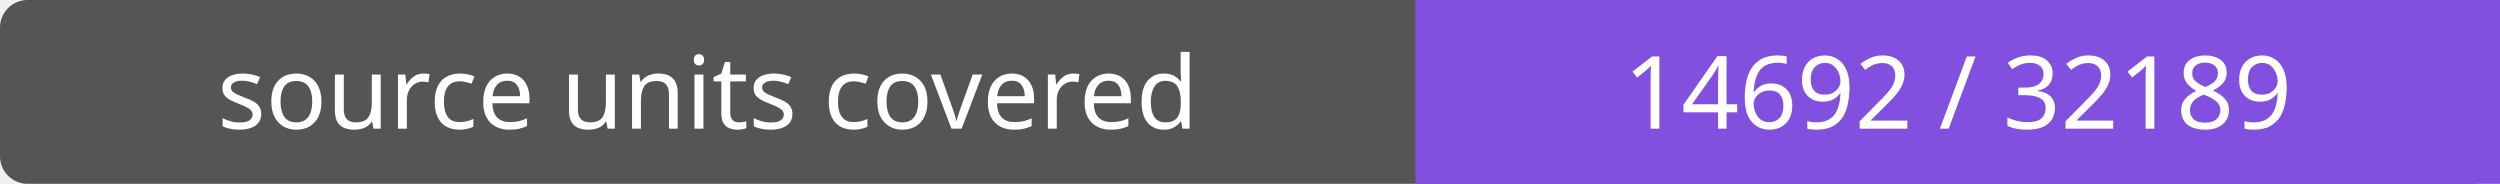
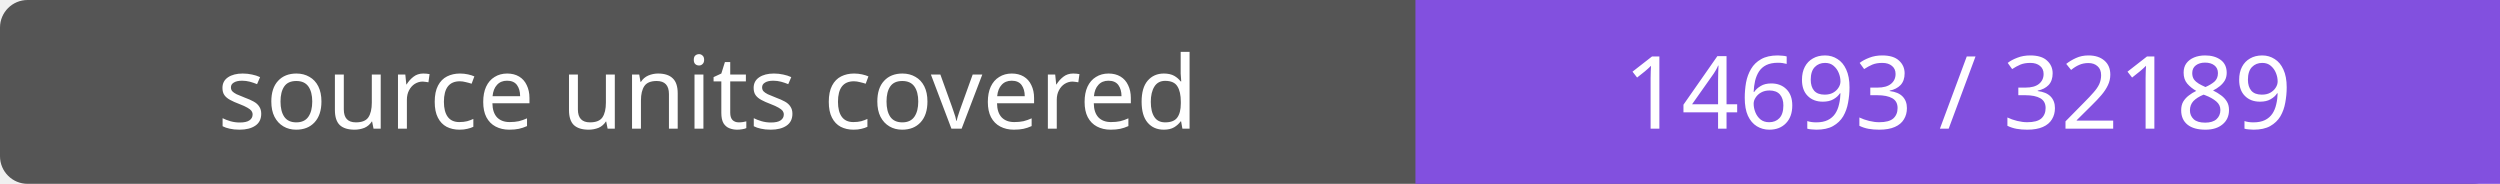
- <svg xmlns="http://www.w3.org/2000/svg" width="272" height="20" role="img" aria-label="source units covered: 14692 / 32189">
+ <svg xmlns="http://www.w3.org/2000/svg" width="272" height="20" role="img" aria-label="source units covered: 14693 / 32189">
  <rect width="272" height="20" rx="3" fill="#555" />
  <path fill="#8250df" d="M154 0h118v20H154z" />
  <g fill="#fff" text-anchor="middle" font-family="Verdana,sans-serif" font-size="11">
    <text x="77.0" y="14">source units covered</text>
-     <text x="213.0" y="14">14692 / 32189</text>
+     <text x="213.0" y="14">14693 / 32189</text>
  </g>
</svg>
